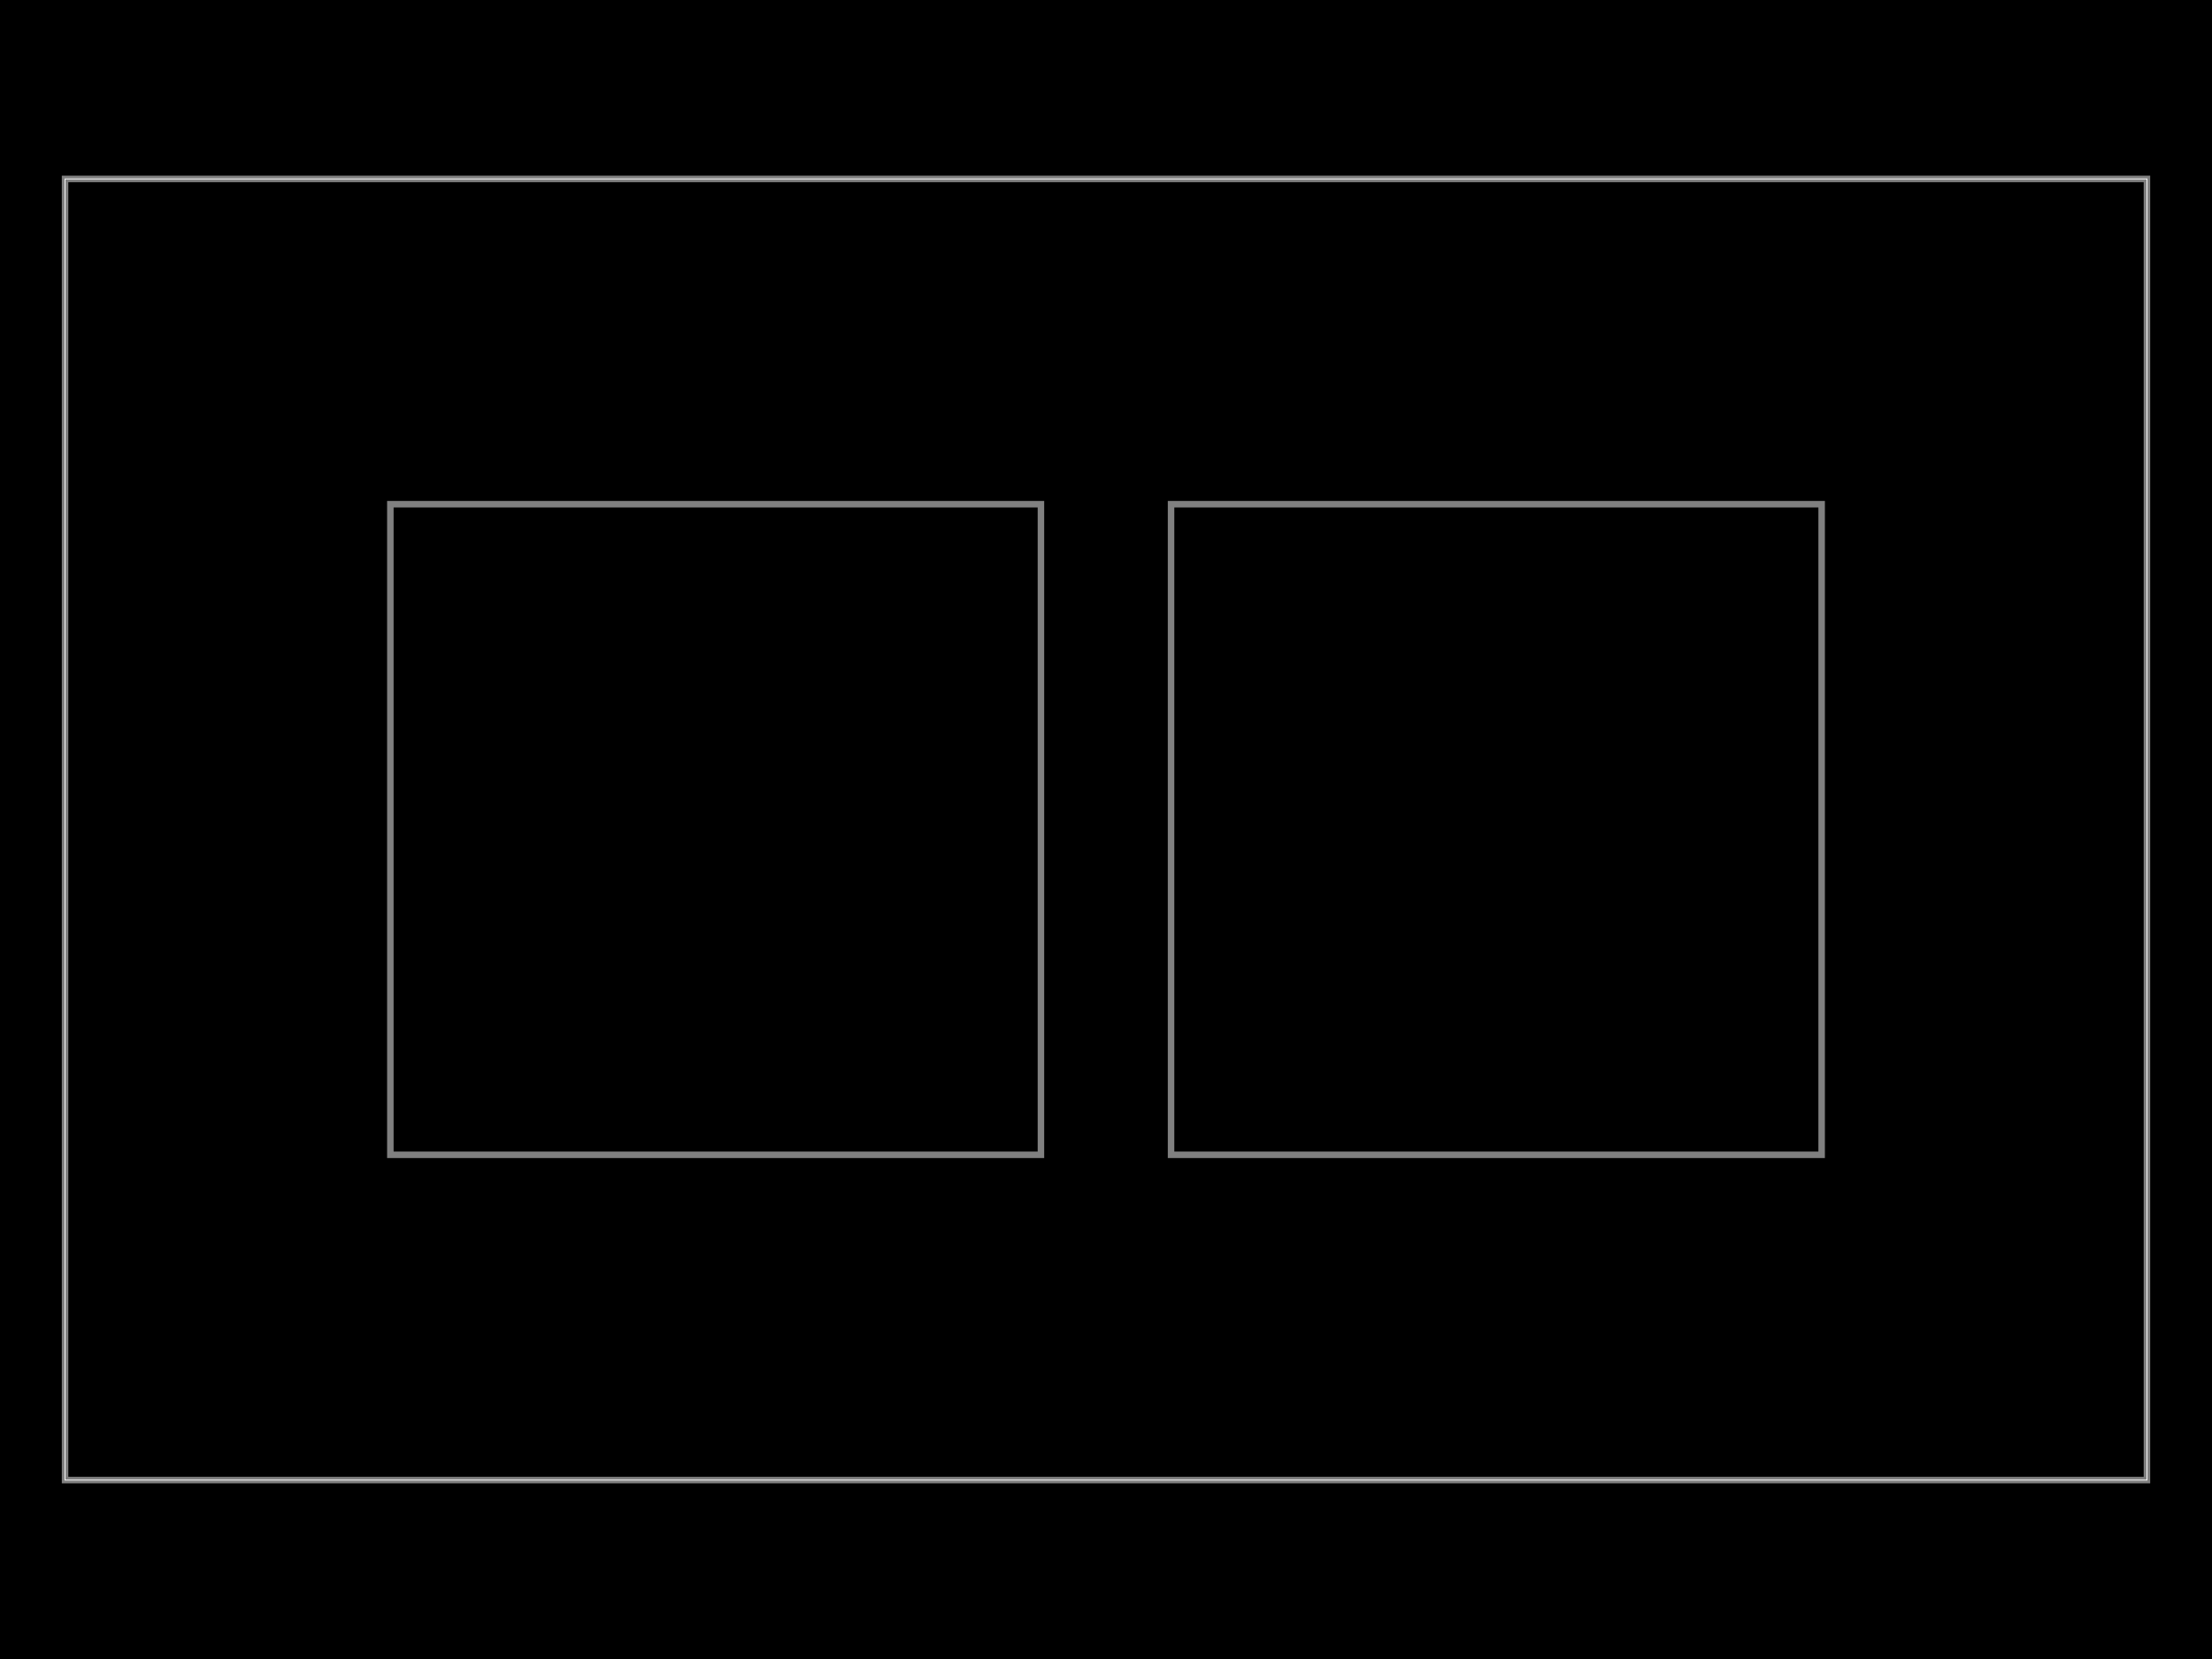
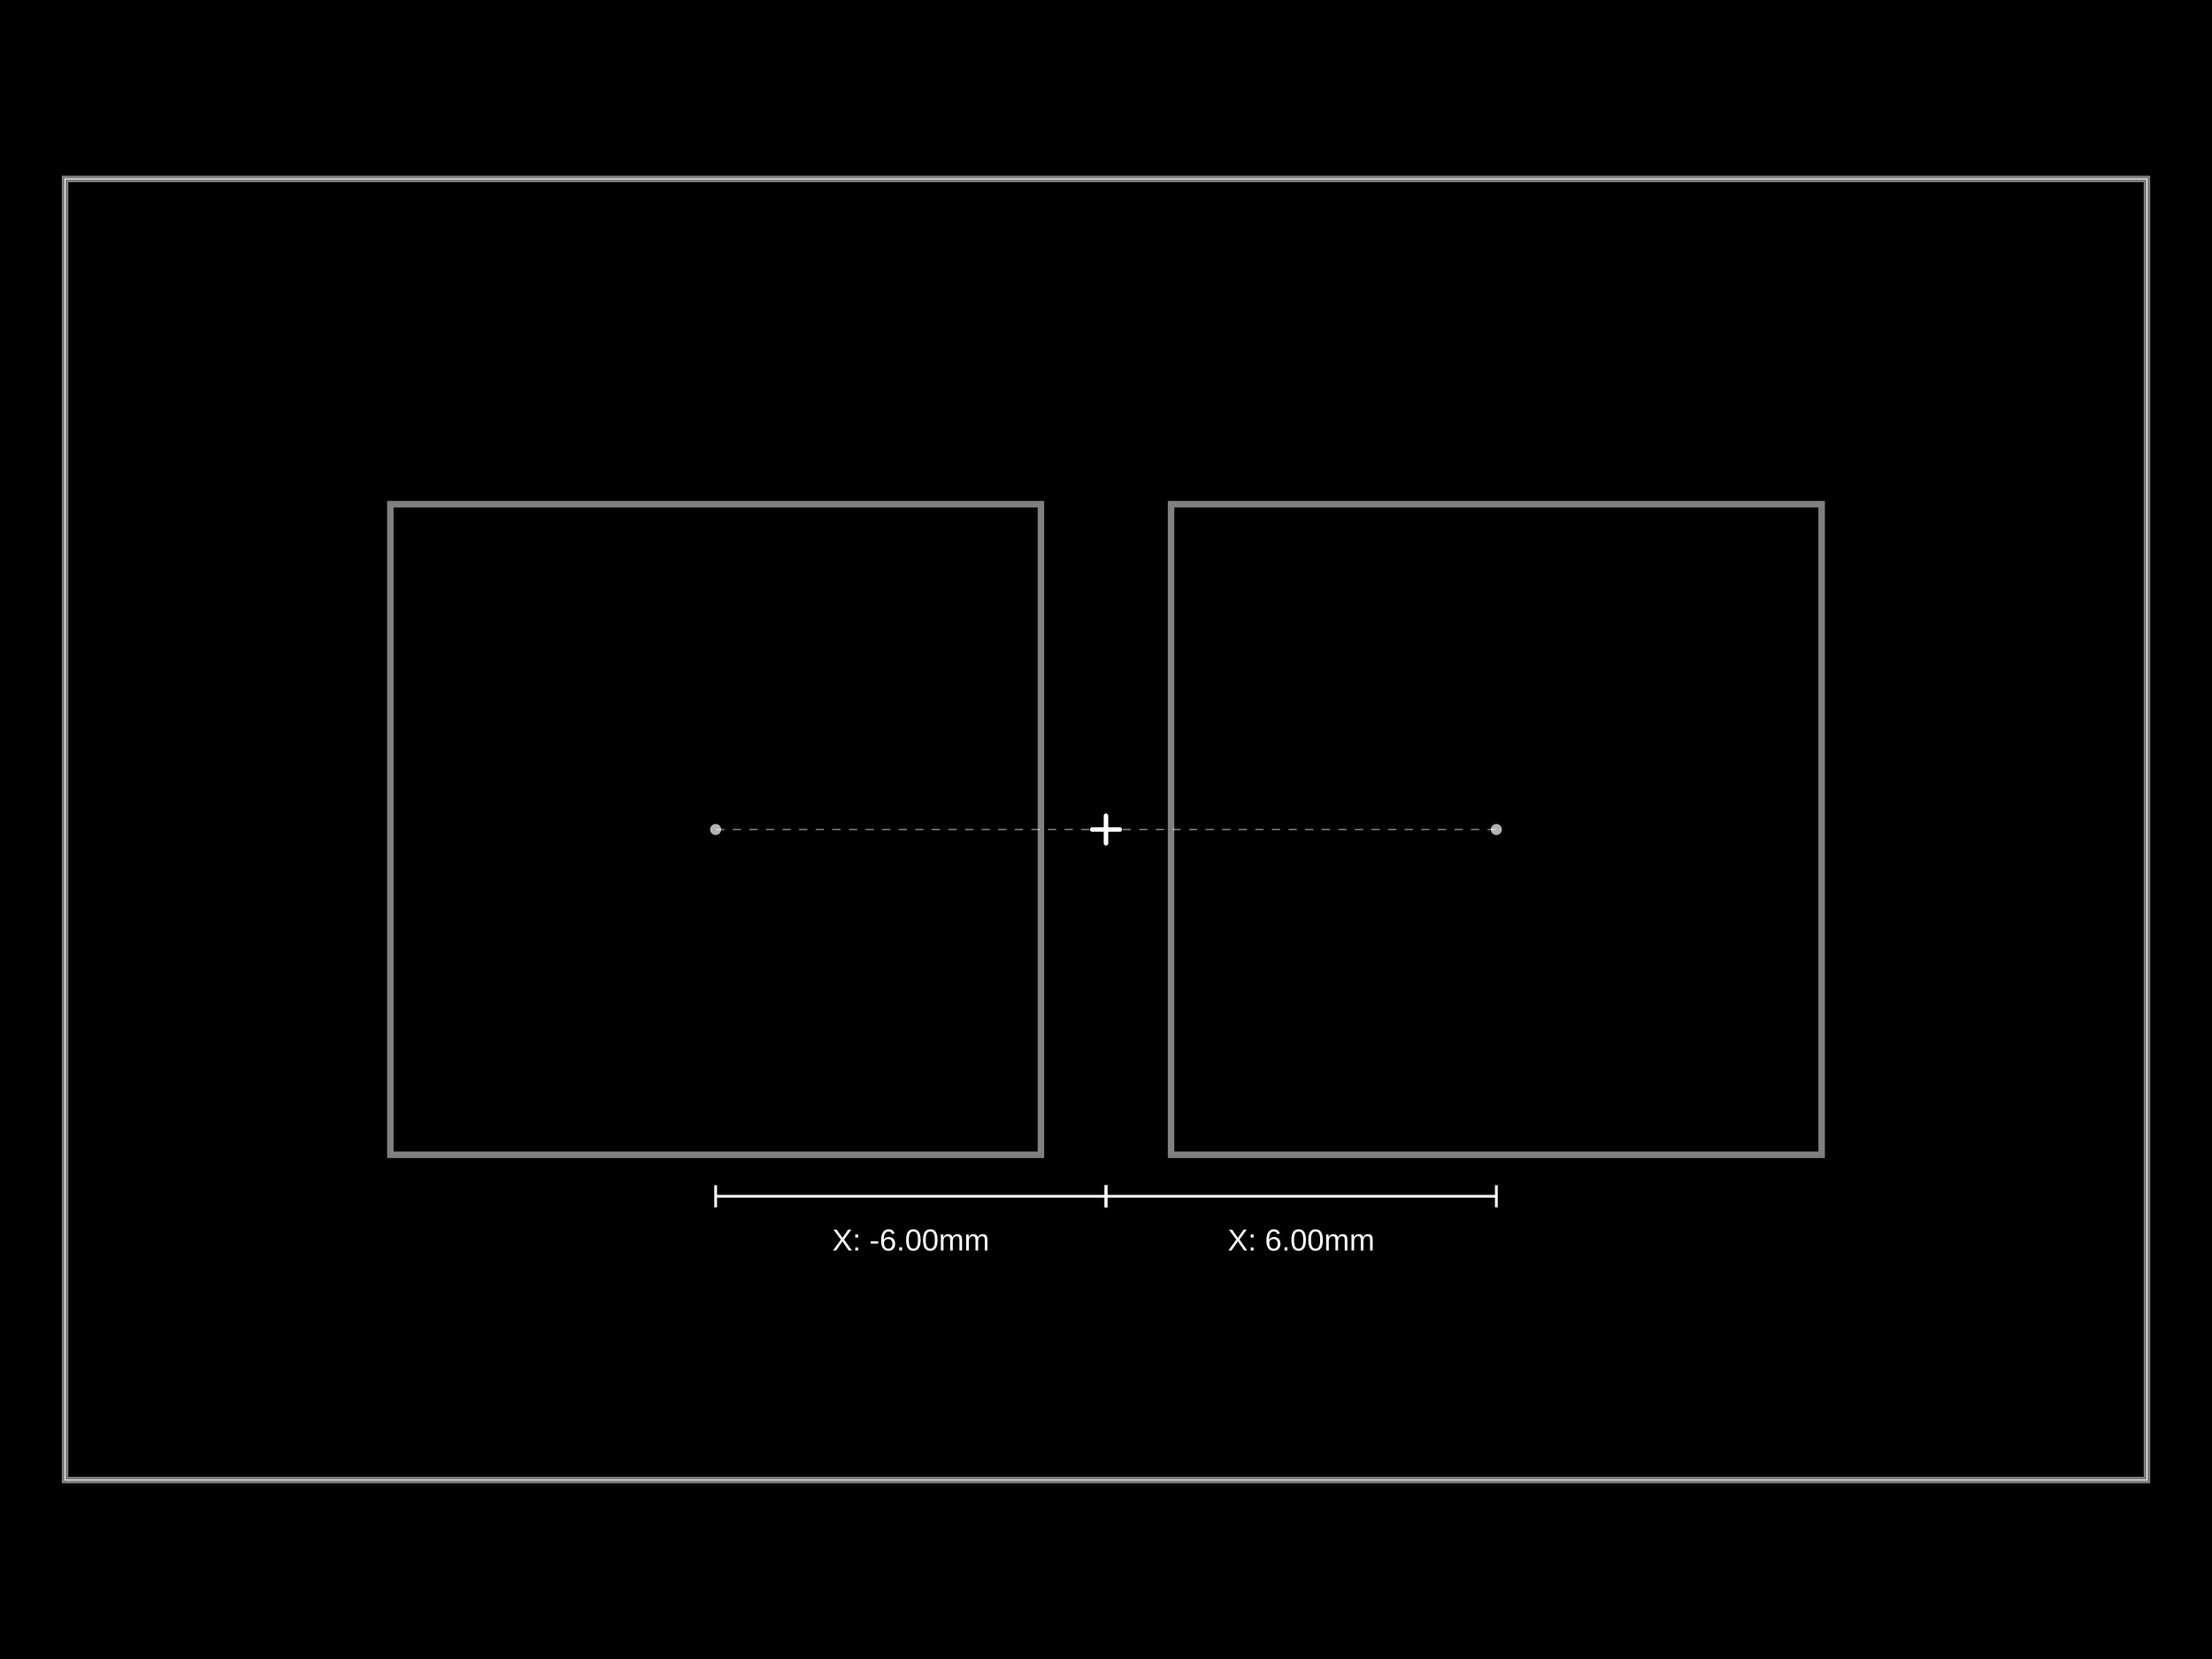
- <svg xmlns="http://www.w3.org/2000/svg" width="800" height="600" data-software-used-string="@tscircuit/core@0.0.910">
+ <svg xmlns="http://www.w3.org/2000/svg" width="800" height="600" data-software-used-string="@tscircuit/core@0.0.919">
  <style />
  <rect class="boundary" x="0" y="0" fill="#000" width="800" height="600" data-type="pcb_background" data-pcb-layer="global" />
  <rect class="pcb-boundary" fill="none" stroke="#fff" stroke-width="0.3" x="23.529" y="64.706" width="752.941" height="470.588" data-type="pcb_boundary" data-pcb-layer="global" />
  <path class="pcb-panel" d="M 23.529 535.294 L 776.471 535.294 L 776.471 64.706 L 23.529 64.706 Z" fill="none" stroke="rgba(255, 255, 255, 0.5)" stroke-width="2.353" data-type="pcb_panel" data-pcb-layer="board" />
  <path class="pcb-board" d="M 141.176 417.647 L 376.471 417.647 L 376.471 182.353 L 141.176 182.353 Z" fill="none" stroke="rgba(255, 255, 255, 0.5)" stroke-width="2.353" data-type="pcb_board" data-pcb-layer="board" />
  <path class="pcb-board" d="M 423.529 417.647 L 658.824 417.647 L 658.824 182.353 L 423.529 182.353 Z" fill="none" stroke="rgba(255, 255, 255, 0.5)" stroke-width="2.353" data-type="pcb_board" data-pcb-layer="board" />
+   <g class="anchor-offset-marker" data-type="anchor_offset_marker">
+     <line x1="400" y1="295" x2="400" y2="305" stroke="#ffffff" stroke-width="1.5" stroke-linecap="round" />
+     <line x1="395" y1="300" x2="405" y2="300" stroke="#ffffff" stroke-width="1.5" stroke-linecap="round" />
+   </g>
+   <line x1="400" y1="300" x2="258.824" y2="300" stroke="#ffffff" stroke-width="0.5" stroke-dasharray="3,3" opacity="0.5" class="anchor-offset-connector" />
+   <circle cx="258.824" cy="300" r="2" fill="#ffffff" opacity="0.7" class="anchor-offset-component-marker" />
+   <line x1="400" y1="432.647" x2="258.824" y2="432.647" stroke="#ffffff" stroke-width="1" class="anchor-offset-dimension-x" />
+   <line x1="400" y1="428.647" x2="400" y2="436.647" stroke="#ffffff" stroke-width="1" />
+   <line x1="258.824" y1="428.647" x2="258.824" y2="436.647" stroke="#ffffff" stroke-width="1" />
+   <text x="329.412" y="444.647" fill="#ffffff" font-size="11" font-family="Arial, sans-serif" text-anchor="middle" dominant-baseline="hanging" class="anchor-offset-label">X: -6.00mm</text>
+   <g class="anchor-offset-marker" data-type="anchor_offset_marker">
+     <line x1="400" y1="295" x2="400" y2="305" stroke="#ffffff" stroke-width="1.5" stroke-linecap="round" />
+     <line x1="395" y1="300" x2="405" y2="300" stroke="#ffffff" stroke-width="1.5" stroke-linecap="round" />
+   </g>
+   <line x1="400" y1="300" x2="541.176" y2="300" stroke="#ffffff" stroke-width="0.5" stroke-dasharray="3,3" opacity="0.5" class="anchor-offset-connector" />
+   <circle cx="541.176" cy="300" r="2" fill="#ffffff" opacity="0.7" class="anchor-offset-component-marker" />
+   <line x1="400" y1="432.647" x2="541.176" y2="432.647" stroke="#ffffff" stroke-width="1" class="anchor-offset-dimension-x" />
+   <line x1="400" y1="428.647" x2="400" y2="436.647" stroke="#ffffff" stroke-width="1" />
+   <line x1="541.176" y1="428.647" x2="541.176" y2="436.647" stroke="#ffffff" stroke-width="1" />
+   <text x="470.588" y="444.647" fill="#ffffff" font-size="11" font-family="Arial, sans-serif" text-anchor="middle" dominant-baseline="hanging" class="anchor-offset-label">X: 6.00mm</text>
</svg>
